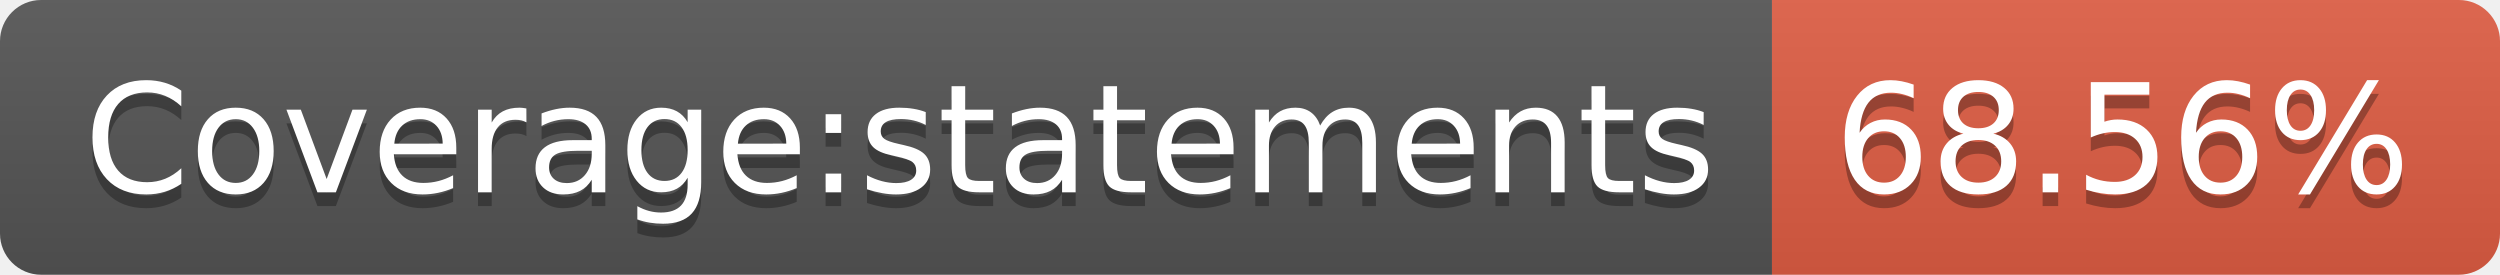
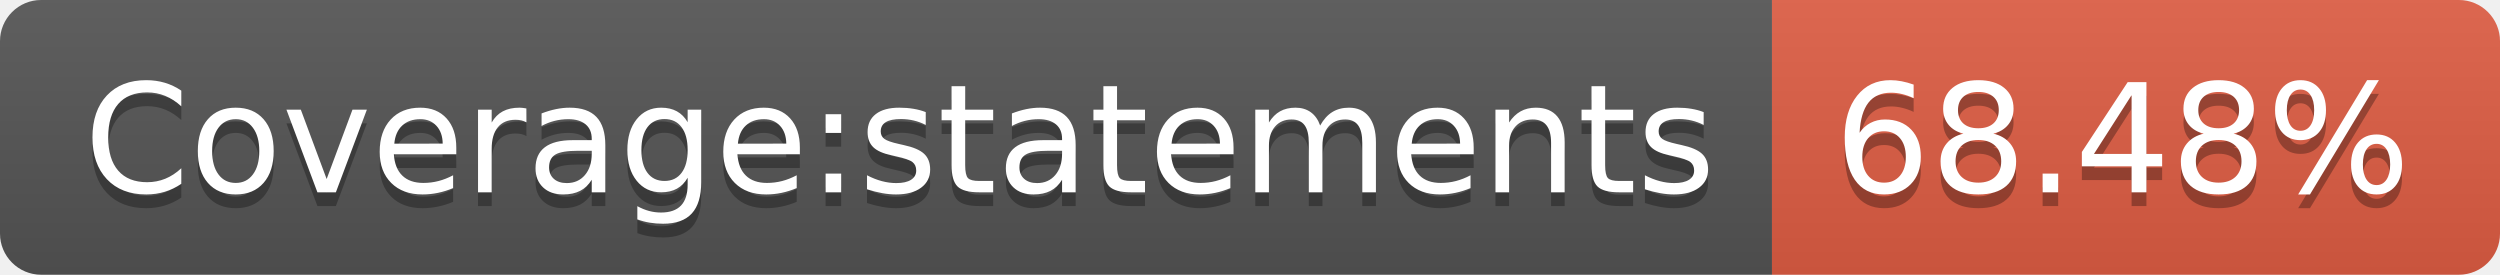
- <svg xmlns="http://www.w3.org/2000/svg" width="182" height="20" role="img" aria-label="Coverage:statements: 68.56%">
+ <svg xmlns="http://www.w3.org/2000/svg" width="182" height="20" role="img" aria-label="Coverage:statements: 68.48%">
  <linearGradient id="s" x2="0" y2="100%">
    <stop offset="0" stop-color="#bbb" stop-opacity=".1" />
    <stop offset="1" stop-opacity=".1" />
  </linearGradient>
  <clipPath id="r">
    <rect width="182" height="20" rx="3" fill="#fff" />
  </clipPath>
  <g clip-path="url(#r)">
    <rect width="129" height="20" fill="#555" />
    <rect x="129" width="53" height="20" fill="#e05d44" />
    <rect width="182" height="20" fill="url(#s)" />
  </g>
  <g fill="#fff" text-anchor="middle" font-family="Verdana,Geneva,DejaVu Sans,sans-serif" text-rendering="geometricPrecision" font-size="110">
    <text aria-hidden="true" x="655" y="150" fill="#010101" fill-opacity=".3" transform="scale(.1)" textLength="1190">Coverage:statements</text>
    <text x="655" y="140" transform="scale(.1)" fill="#fff" textLength="1190">Coverage:statements</text>
-     <text aria-hidden="true" x="1545" y="150" fill="#010101" fill-opacity=".3" transform="scale(.1)" textLength="430">68.56%</text>
-     <text x="1545" y="140" transform="scale(.1)" fill="#fff" textLength="430">68.56%</text>
+     <text aria-hidden="true" x="1545" y="150" fill="#010101" fill-opacity=".3" transform="scale(.1)" textLength="430">68.48%</text>
+     <text x="1545" y="140" transform="scale(.1)" fill="#fff" textLength="430">68.48%</text>
  </g>
</svg>
